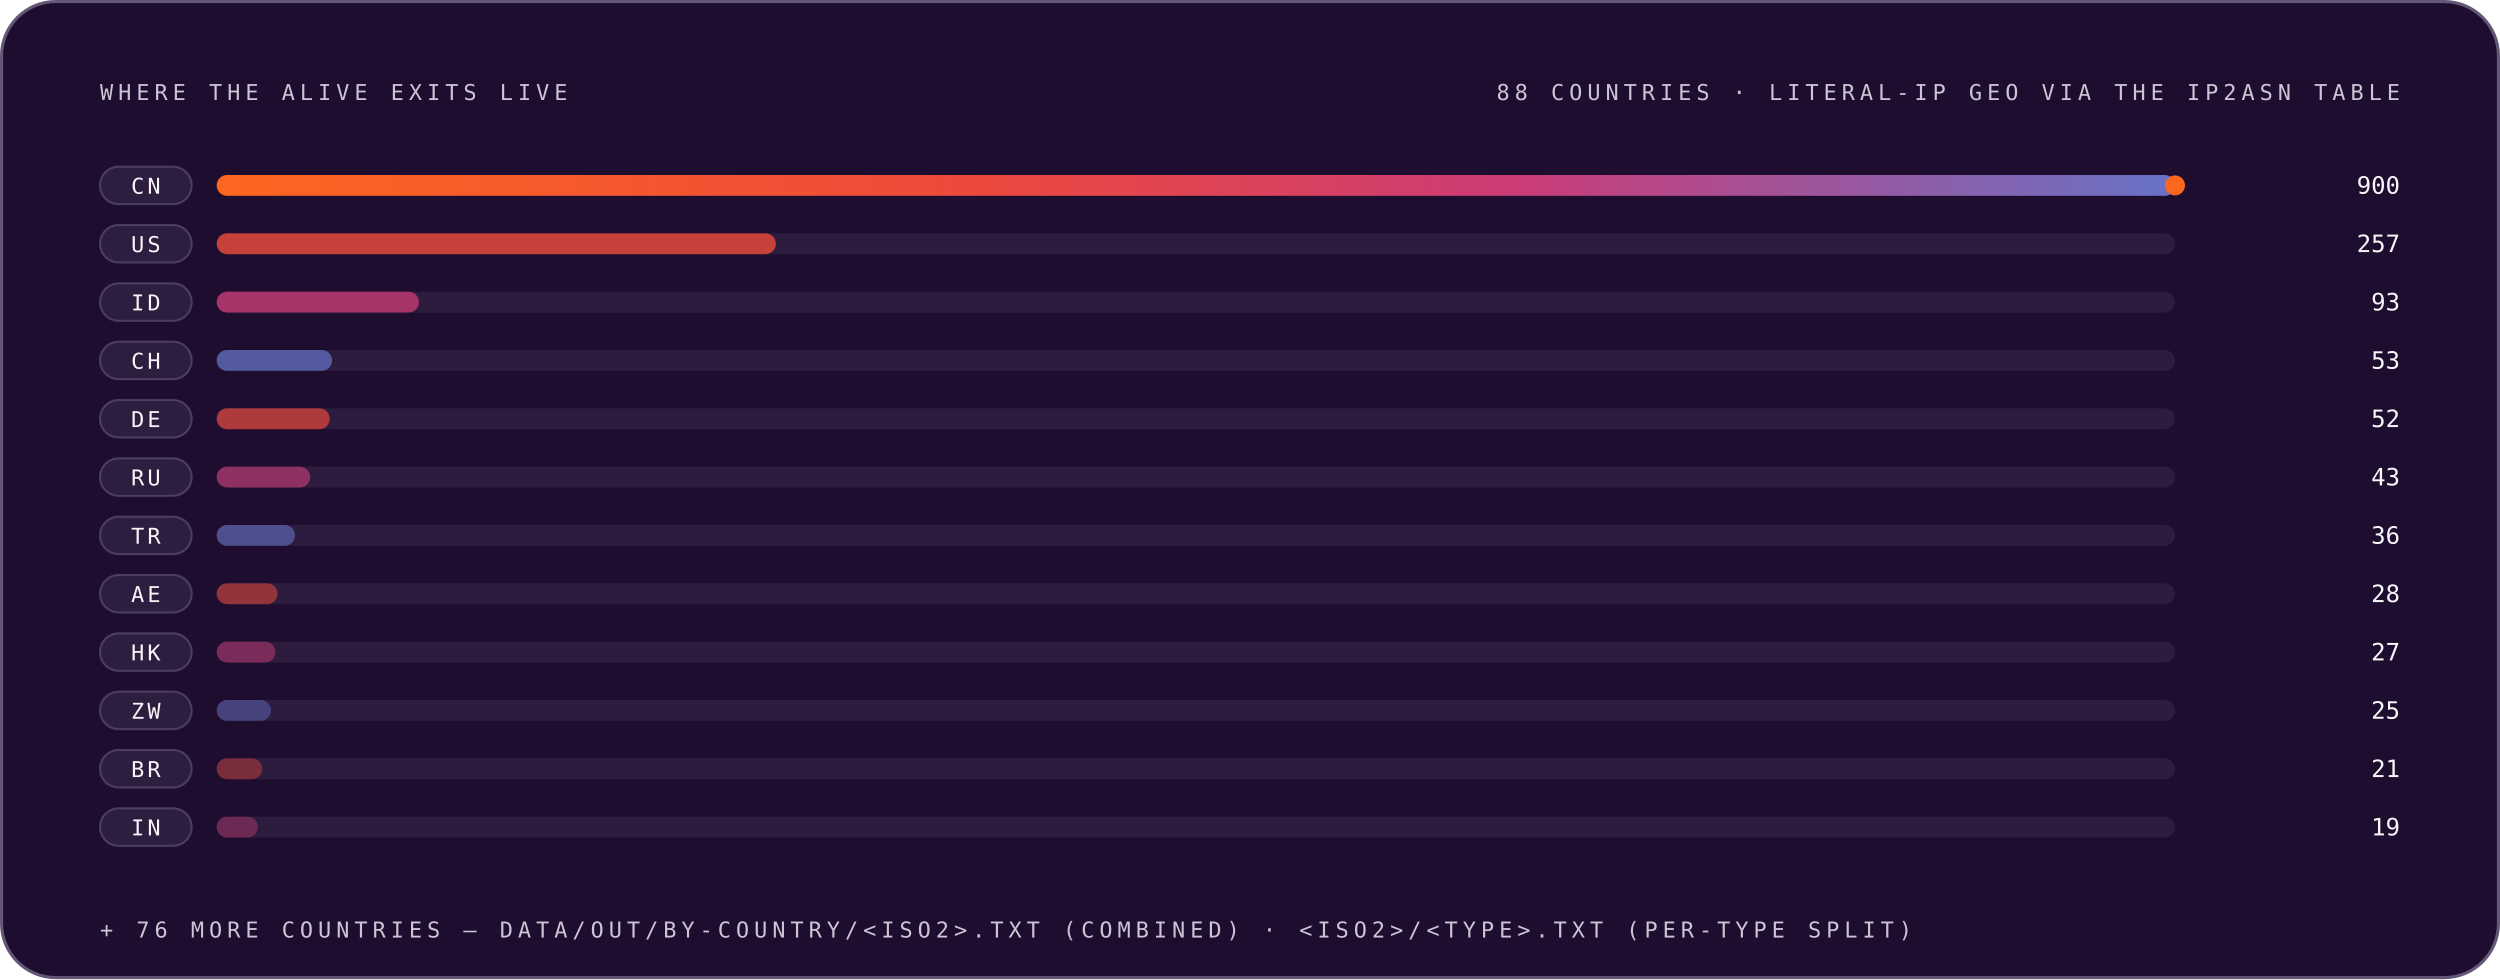
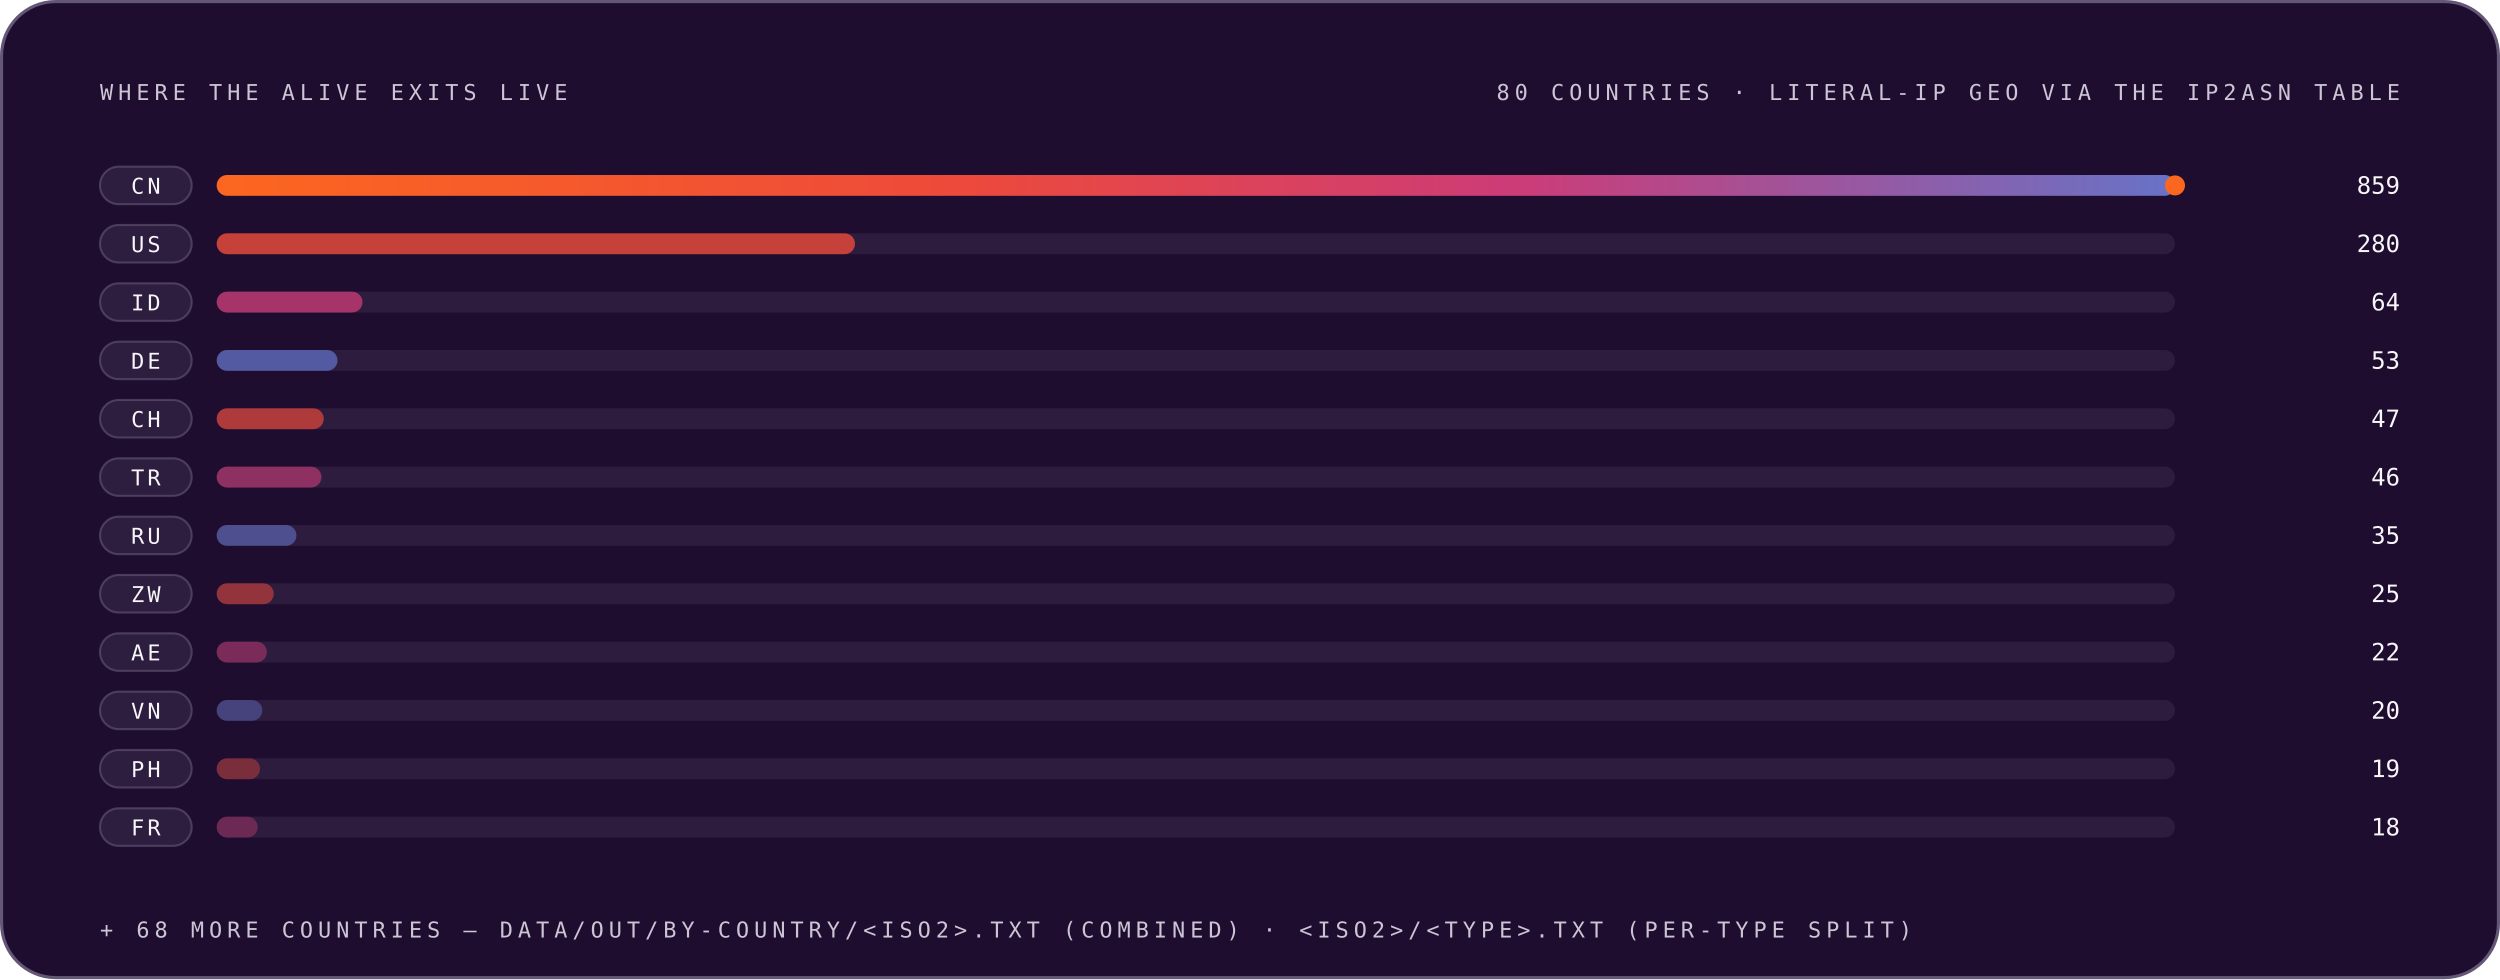
<svg xmlns="http://www.w3.org/2000/svg" width="1200" height="470" viewBox="0 0 1200 470" role="img" font-family="'Space Grotesk','Segoe UI',system-ui,-apple-system,sans-serif">
  <style>
.r{animation:rise .8s cubic-bezier(.2,.7,.2,1) both}
.d1{animation-delay:.08s}.d2{animation-delay:.16s}.d3{animation-delay:.24s}
.d4{animation-delay:.32s}.d5{animation-delay:.4s}.d6{animation-delay:.48s}
.d7{animation-delay:.56s}.d8{animation-delay:.64s}.d9{animation-delay:.74s}
.d10{animation-delay:.9s}.d11{animation-delay:1.05s}.d12{animation-delay:1.2s}
@keyframes rise{from{opacity:0;transform:translateY(12px)}to{opacity:1;transform:none}}
.gw{transform-box:fill-box;transform-origin:left center;animation:grow 1s cubic-bezier(.2,.7,.2,1) both}
@keyframes grow{from{transform:scaleX(0)}to{transform:scaleX(1)}}
.mh{animation:march 20s linear infinite}
@keyframes march{to{stroke-dashoffset:-400}}
.bt{transform-box:fill-box;transform-origin:center;animation:beat 2.8s ease-in-out infinite}
@keyframes beat{0%,84%,100%{transform:scale(1)}88%{transform:scale(1.05)}94%{transform:scale(1.01)}}
.pz{transform-box:fill-box;transform-origin:center;animation:ping 2.6s cubic-bezier(0,0,.2,1) infinite}
@keyframes ping{0%{transform:scale(.45);opacity:.85}75%,100%{transform:scale(2.5);opacity:0}}
.sp{animation:spin 12s linear infinite}
.sr{animation-duration:20s;animation-direction:reverse}
@keyframes spin{to{transform:rotate(360deg)}}
.sw{animation:sweep 7s cubic-bezier(.45,0,.25,1) infinite}
@keyframes sweep{0%,58%{transform:translateX(-660px) skewX(-16deg)}100%{transform:translateX(1380px) skewX(-16deg)}}
.dr{animation:drift 18s ease-in-out infinite alternate}
.da{animation-duration:26s;animation-delay:-9s}
.db{animation-duration:34s;animation-delay:-17s}
@keyframes drift{to{transform:translate(44px,-28px) scale(1.09)}}
.tk{animation:tw 3.4s ease-in-out infinite}
.ta{animation-delay:-1.1s}.tb{animation-delay:-2.3s}
@keyframes tw{0%,100%{opacity:.15}50%{opacity:1}}
.eq{transform-box:fill-box;transform-origin:center bottom;animation:eq 1.5s ease-in-out infinite}
.ea{animation-delay:-.38s}.eb{animation-delay:-.76s}.ec{animation-delay:-1.14s}
@keyframes eq{0%,100%{transform:scaleY(.3)}50%{transform:scaleY(1)}}
.cr{animation:caret 1.1s steps(2,jump-none) infinite}
@keyframes caret{50%{opacity:0}}
.dd{stroke-dasharray:100 100;animation:draw 1.15s cubic-bezier(.3,.6,.3,1) both}
@keyframes draw{from{stroke-dashoffset:100}to{stroke-dashoffset:0}}
.gq{animation:glowq 3.2s ease-in-out infinite}
@keyframes glowq{0%,100%{opacity:.35}50%{opacity:1}}
.wv{animation:wv 13s linear infinite}
.wb{animation-duration:19s;animation-direction:reverse}
.wc{animation-duration:27s}
@keyframes wv{to{transform:translateX(-170px)}}
@media (prefers-reduced-motion:reduce){*{animation:none!important}}
</style>
  <defs>
    <linearGradient id="bg-dark" x1="0" y1="0" x2="1" y2="0">
      <stop offset="0" stop-color="#FC671F" />
      <stop offset="0.38" stop-color="#ED4A3B" />
      <stop offset="0.66" stop-color="#CC3C77" />
      <stop offset="1" stop-color="#6574C9" />
    </linearGradient>
  </defs>
  <rect x="0.75" y="0.75" width="1198.5" height="468.5" rx="26" fill="#1E0D2F" stroke="#645676" stroke-width="1.5" />
  <text x="48" y="48" font-size="10.5" font-weight="500" font-family="'IBM Plex Mono',ui-monospace,'SFMono-Regular',Menlo,Consolas,monospace" letter-spacing="2.4" fill="#CCC5D5">WHERE THE ALIVE EXITS LIVE</text>
-   <text x="1152" y="48" font-size="10.5" font-weight="500" font-family="'IBM Plex Mono',ui-monospace,'SFMono-Regular',Menlo,Consolas,monospace" letter-spacing="2.4" text-anchor="end" fill="#CCC5D5">88 COUNTRIES · LITERAL-IP GEO VIA THE IP2ASN TABLE</text>
+   <text x="1152" y="48" font-size="10.5" font-weight="500" font-family="'IBM Plex Mono',ui-monospace,'SFMono-Regular',Menlo,Consolas,monospace" letter-spacing="2.4" text-anchor="end" fill="#CCC5D5">80 COUNTRIES · LITERAL-IP GEO VIA THE IP2ASN TABLE</text>
  <g class="r d2">
    <rect x="48" y="80" width="44" height="18" rx="9" fill="#4F3F62" fill-opacity="0.32" stroke="#645676" stroke-opacity="0.62" stroke-width="1" />
    <text x="70" y="93" font-size="10.5" font-weight="500" font-family="'IBM Plex Mono',ui-monospace,'SFMono-Regular',Menlo,Consolas,monospace" letter-spacing="1.5" text-anchor="middle" fill="#F7F6F9">CN</text>
    <rect x="104" y="84" width="940" height="10" rx="5" fill="#645676" fill-opacity="0.217" />
    <rect x="104" y="84" width="940.0" height="10" rx="5" fill="url(#bg-dark)" opacity="1.0" class="gw d4" />
-     <text x="1152" y="93" font-size="11.5" font-weight="500" font-family="'IBM Plex Mono',ui-monospace,'SFMono-Regular',Menlo,Consolas,monospace" text-anchor="end" fill="#F7F6F9">900</text>
+     <text x="1152" y="93" font-size="11.5" font-weight="500" font-family="'IBM Plex Mono',ui-monospace,'SFMono-Regular',Menlo,Consolas,monospace" text-anchor="end" fill="#F7F6F9">859</text>
  </g>
  <circle cx="1044.0" cy="89" r="4" fill="none" stroke="#FC671F" stroke-width="1.6" class="pz" />
  <circle cx="1044.0" cy="89" r="4" fill="#FC671F" />
  <g class="r d3">
    <rect x="48" y="108" width="44" height="18" rx="9" fill="#4F3F62" fill-opacity="0.32" stroke="#645676" stroke-opacity="0.62" stroke-width="1" />
    <text x="70" y="121" font-size="10.5" font-weight="500" font-family="'IBM Plex Mono',ui-monospace,'SFMono-Regular',Menlo,Consolas,monospace" letter-spacing="1.5" text-anchor="middle" fill="#F7F6F9">US</text>
    <rect x="104" y="112" width="940" height="10" rx="5" fill="#645676" fill-opacity="0.217" />
-     <rect x="104" y="112" width="268.4" height="10" rx="5" fill="#ED4A3B" fill-opacity="0.80" class="gw d5" />
-     <text x="1152" y="121" font-size="11.5" font-weight="500" font-family="'IBM Plex Mono',ui-monospace,'SFMono-Regular',Menlo,Consolas,monospace" text-anchor="end" fill="#F7F6F9">257</text>
+     <rect x="104" y="112" width="306.4" height="10" rx="5" fill="#ED4A3B" fill-opacity="0.80" class="gw d5" />
+     <text x="1152" y="121" font-size="11.5" font-weight="500" font-family="'IBM Plex Mono',ui-monospace,'SFMono-Regular',Menlo,Consolas,monospace" text-anchor="end" fill="#F7F6F9">280</text>
  </g>
  <g class="r d4">
    <rect x="48" y="136" width="44" height="18" rx="9" fill="#4F3F62" fill-opacity="0.32" stroke="#645676" stroke-opacity="0.62" stroke-width="1" />
    <text x="70" y="149" font-size="10.5" font-weight="500" font-family="'IBM Plex Mono',ui-monospace,'SFMono-Regular',Menlo,Consolas,monospace" letter-spacing="1.5" text-anchor="middle" fill="#F7F6F9">ID</text>
    <rect x="104" y="140" width="940" height="10" rx="5" fill="#645676" fill-opacity="0.217" />
-     <rect x="104" y="140" width="97.1" height="10" rx="5" fill="#CC3C77" fill-opacity="0.76" class="gw d6" />
-     <text x="1152" y="149" font-size="11.5" font-weight="500" font-family="'IBM Plex Mono',ui-monospace,'SFMono-Regular',Menlo,Consolas,monospace" text-anchor="end" fill="#F7F6F9">93</text>
+     <rect x="104" y="140" width="70.0" height="10" rx="5" fill="#CC3C77" fill-opacity="0.76" class="gw d6" />
+     <text x="1152" y="149" font-size="11.5" font-weight="500" font-family="'IBM Plex Mono',ui-monospace,'SFMono-Regular',Menlo,Consolas,monospace" text-anchor="end" fill="#F7F6F9">64</text>
  </g>
  <g class="r d5">
    <rect x="48" y="164" width="44" height="18" rx="9" fill="#4F3F62" fill-opacity="0.32" stroke="#645676" stroke-opacity="0.62" stroke-width="1" />
-     <text x="70" y="177" font-size="10.5" font-weight="500" font-family="'IBM Plex Mono',ui-monospace,'SFMono-Regular',Menlo,Consolas,monospace" letter-spacing="1.5" text-anchor="middle" fill="#F7F6F9">CH</text>
+     <text x="70" y="177" font-size="10.5" font-weight="500" font-family="'IBM Plex Mono',ui-monospace,'SFMono-Regular',Menlo,Consolas,monospace" letter-spacing="1.5" text-anchor="middle" fill="#F7F6F9">DE</text>
    <rect x="104" y="168" width="940" height="10" rx="5" fill="#645676" fill-opacity="0.217" />
-     <rect x="104" y="168" width="55.4" height="10" rx="5" fill="#6574C9" fill-opacity="0.71" class="gw d7" />
+     <rect x="104" y="168" width="58.0" height="10" rx="5" fill="#6574C9" fill-opacity="0.71" class="gw d7" />
    <text x="1152" y="177" font-size="11.5" font-weight="500" font-family="'IBM Plex Mono',ui-monospace,'SFMono-Regular',Menlo,Consolas,monospace" text-anchor="end" fill="#F7F6F9">53</text>
  </g>
  <g class="r d6">
    <rect x="48" y="192" width="44" height="18" rx="9" fill="#4F3F62" fill-opacity="0.32" stroke="#645676" stroke-opacity="0.62" stroke-width="1" />
-     <text x="70" y="205" font-size="10.5" font-weight="500" font-family="'IBM Plex Mono',ui-monospace,'SFMono-Regular',Menlo,Consolas,monospace" letter-spacing="1.5" text-anchor="middle" fill="#F7F6F9">DE</text>
+     <text x="70" y="205" font-size="10.5" font-weight="500" font-family="'IBM Plex Mono',ui-monospace,'SFMono-Regular',Menlo,Consolas,monospace" letter-spacing="1.5" text-anchor="middle" fill="#F7F6F9">CH</text>
    <rect x="104" y="196" width="940" height="10" rx="5" fill="#645676" fill-opacity="0.217" />
-     <rect x="104" y="196" width="54.3" height="10" rx="5" fill="#ED4A3B" fill-opacity="0.67" class="gw d8" />
-     <text x="1152" y="205" font-size="11.5" font-weight="500" font-family="'IBM Plex Mono',ui-monospace,'SFMono-Regular',Menlo,Consolas,monospace" text-anchor="end" fill="#F7F6F9">52</text>
+     <rect x="104" y="196" width="51.4" height="10" rx="5" fill="#ED4A3B" fill-opacity="0.67" class="gw d8" />
+     <text x="1152" y="205" font-size="11.5" font-weight="500" font-family="'IBM Plex Mono',ui-monospace,'SFMono-Regular',Menlo,Consolas,monospace" text-anchor="end" fill="#F7F6F9">47</text>
  </g>
  <g class="r d7">
    <rect x="48" y="220" width="44" height="18" rx="9" fill="#4F3F62" fill-opacity="0.32" stroke="#645676" stroke-opacity="0.62" stroke-width="1" />
-     <text x="70" y="233" font-size="10.5" font-weight="500" font-family="'IBM Plex Mono',ui-monospace,'SFMono-Regular',Menlo,Consolas,monospace" letter-spacing="1.5" text-anchor="middle" fill="#F7F6F9">RU</text>
+     <text x="70" y="233" font-size="10.5" font-weight="500" font-family="'IBM Plex Mono',ui-monospace,'SFMono-Regular',Menlo,Consolas,monospace" letter-spacing="1.5" text-anchor="middle" fill="#F7F6F9">TR</text>
    <rect x="104" y="224" width="940" height="10" rx="5" fill="#645676" fill-opacity="0.217" />
-     <rect x="104" y="224" width="44.9" height="10" rx="5" fill="#CC3C77" fill-opacity="0.62" class="gw d9" />
-     <text x="1152" y="233" font-size="11.5" font-weight="500" font-family="'IBM Plex Mono',ui-monospace,'SFMono-Regular',Menlo,Consolas,monospace" text-anchor="end" fill="#F7F6F9">43</text>
+     <rect x="104" y="224" width="50.3" height="10" rx="5" fill="#CC3C77" fill-opacity="0.62" class="gw d9" />
+     <text x="1152" y="233" font-size="11.5" font-weight="500" font-family="'IBM Plex Mono',ui-monospace,'SFMono-Regular',Menlo,Consolas,monospace" text-anchor="end" fill="#F7F6F9">46</text>
  </g>
  <g class="r d8">
    <rect x="48" y="248" width="44" height="18" rx="9" fill="#4F3F62" fill-opacity="0.32" stroke="#645676" stroke-opacity="0.62" stroke-width="1" />
-     <text x="70" y="261" font-size="10.5" font-weight="500" font-family="'IBM Plex Mono',ui-monospace,'SFMono-Regular',Menlo,Consolas,monospace" letter-spacing="1.5" text-anchor="middle" fill="#F7F6F9">TR</text>
+     <text x="70" y="261" font-size="10.5" font-weight="500" font-family="'IBM Plex Mono',ui-monospace,'SFMono-Regular',Menlo,Consolas,monospace" letter-spacing="1.5" text-anchor="middle" fill="#F7F6F9">RU</text>
    <rect x="104" y="252" width="940" height="10" rx="5" fill="#645676" fill-opacity="0.217" />
-     <rect x="104" y="252" width="37.6" height="10" rx="5" fill="#6574C9" fill-opacity="0.58" class="gw d10" />
-     <text x="1152" y="261" font-size="11.5" font-weight="500" font-family="'IBM Plex Mono',ui-monospace,'SFMono-Regular',Menlo,Consolas,monospace" text-anchor="end" fill="#F7F6F9">36</text>
+     <rect x="104" y="252" width="38.3" height="10" rx="5" fill="#6574C9" fill-opacity="0.58" class="gw d10" />
+     <text x="1152" y="261" font-size="11.5" font-weight="500" font-family="'IBM Plex Mono',ui-monospace,'SFMono-Regular',Menlo,Consolas,monospace" text-anchor="end" fill="#F7F6F9">35</text>
  </g>
  <g class="r d9">
    <rect x="48" y="276" width="44" height="18" rx="9" fill="#4F3F62" fill-opacity="0.32" stroke="#645676" stroke-opacity="0.62" stroke-width="1" />
-     <text x="70" y="289" font-size="10.5" font-weight="500" font-family="'IBM Plex Mono',ui-monospace,'SFMono-Regular',Menlo,Consolas,monospace" letter-spacing="1.5" text-anchor="middle" fill="#F7F6F9">AE</text>
+     <text x="70" y="289" font-size="10.5" font-weight="500" font-family="'IBM Plex Mono',ui-monospace,'SFMono-Regular',Menlo,Consolas,monospace" letter-spacing="1.5" text-anchor="middle" fill="#F7F6F9">ZW</text>
    <rect x="104" y="280" width="940" height="10" rx="5" fill="#645676" fill-opacity="0.217" />
-     <rect x="104" y="280" width="29.2" height="10" rx="5" fill="#ED4A3B" fill-opacity="0.53" class="gw d11" />
-     <text x="1152" y="289" font-size="11.5" font-weight="500" font-family="'IBM Plex Mono',ui-monospace,'SFMono-Regular',Menlo,Consolas,monospace" text-anchor="end" fill="#F7F6F9">28</text>
+     <rect x="104" y="280" width="27.4" height="10" rx="5" fill="#ED4A3B" fill-opacity="0.53" class="gw d11" />
+     <text x="1152" y="289" font-size="11.5" font-weight="500" font-family="'IBM Plex Mono',ui-monospace,'SFMono-Regular',Menlo,Consolas,monospace" text-anchor="end" fill="#F7F6F9">25</text>
  </g>
  <g class="r d10">
    <rect x="48" y="304" width="44" height="18" rx="9" fill="#4F3F62" fill-opacity="0.32" stroke="#645676" stroke-opacity="0.62" stroke-width="1" />
-     <text x="70" y="317" font-size="10.5" font-weight="500" font-family="'IBM Plex Mono',ui-monospace,'SFMono-Regular',Menlo,Consolas,monospace" letter-spacing="1.5" text-anchor="middle" fill="#F7F6F9">HK</text>
+     <text x="70" y="317" font-size="10.5" font-weight="500" font-family="'IBM Plex Mono',ui-monospace,'SFMono-Regular',Menlo,Consolas,monospace" letter-spacing="1.5" text-anchor="middle" fill="#F7F6F9">AE</text>
    <rect x="104" y="308" width="940" height="10" rx="5" fill="#645676" fill-opacity="0.217" />
-     <rect x="104" y="308" width="28.2" height="10" rx="5" fill="#CC3C77" fill-opacity="0.49" class="gw d12" />
-     <text x="1152" y="317" font-size="11.5" font-weight="500" font-family="'IBM Plex Mono',ui-monospace,'SFMono-Regular',Menlo,Consolas,monospace" text-anchor="end" fill="#F7F6F9">27</text>
+     <rect x="104" y="308" width="24.1" height="10" rx="5" fill="#CC3C77" fill-opacity="0.49" class="gw d12" />
+     <text x="1152" y="317" font-size="11.5" font-weight="500" font-family="'IBM Plex Mono',ui-monospace,'SFMono-Regular',Menlo,Consolas,monospace" text-anchor="end" fill="#F7F6F9">22</text>
  </g>
  <g class="r d11">
    <rect x="48" y="332" width="44" height="18" rx="9" fill="#4F3F62" fill-opacity="0.32" stroke="#645676" stroke-opacity="0.62" stroke-width="1" />
-     <text x="70" y="345" font-size="10.5" font-weight="500" font-family="'IBM Plex Mono',ui-monospace,'SFMono-Regular',Menlo,Consolas,monospace" letter-spacing="1.5" text-anchor="middle" fill="#F7F6F9">ZW</text>
+     <text x="70" y="345" font-size="10.5" font-weight="500" font-family="'IBM Plex Mono',ui-monospace,'SFMono-Regular',Menlo,Consolas,monospace" letter-spacing="1.5" text-anchor="middle" fill="#F7F6F9">VN</text>
    <rect x="104" y="336" width="940" height="10" rx="5" fill="#645676" fill-opacity="0.217" />
-     <rect x="104" y="336" width="26.1" height="10" rx="5" fill="#6574C9" fill-opacity="0.45" class="gw d12" />
-     <text x="1152" y="345" font-size="11.5" font-weight="500" font-family="'IBM Plex Mono',ui-monospace,'SFMono-Regular',Menlo,Consolas,monospace" text-anchor="end" fill="#F7F6F9">25</text>
+     <rect x="104" y="336" width="21.9" height="10" rx="5" fill="#6574C9" fill-opacity="0.45" class="gw d12" />
+     <text x="1152" y="345" font-size="11.5" font-weight="500" font-family="'IBM Plex Mono',ui-monospace,'SFMono-Regular',Menlo,Consolas,monospace" text-anchor="end" fill="#F7F6F9">20</text>
  </g>
  <g class="r d12">
    <rect x="48" y="360" width="44" height="18" rx="9" fill="#4F3F62" fill-opacity="0.32" stroke="#645676" stroke-opacity="0.62" stroke-width="1" />
-     <text x="70" y="373" font-size="10.5" font-weight="500" font-family="'IBM Plex Mono',ui-monospace,'SFMono-Regular',Menlo,Consolas,monospace" letter-spacing="1.5" text-anchor="middle" fill="#F7F6F9">BR</text>
+     <text x="70" y="373" font-size="10.5" font-weight="500" font-family="'IBM Plex Mono',ui-monospace,'SFMono-Regular',Menlo,Consolas,monospace" letter-spacing="1.5" text-anchor="middle" fill="#F7F6F9">PH</text>
    <rect x="104" y="364" width="940" height="10" rx="5" fill="#645676" fill-opacity="0.217" />
-     <rect x="104" y="364" width="21.9" height="10" rx="5" fill="#ED4A3B" fill-opacity="0.40" class="gw d12" />
-     <text x="1152" y="373" font-size="11.5" font-weight="500" font-family="'IBM Plex Mono',ui-monospace,'SFMono-Regular',Menlo,Consolas,monospace" text-anchor="end" fill="#F7F6F9">21</text>
+     <rect x="104" y="364" width="20.8" height="10" rx="5" fill="#ED4A3B" fill-opacity="0.40" class="gw d12" />
+     <text x="1152" y="373" font-size="11.5" font-weight="500" font-family="'IBM Plex Mono',ui-monospace,'SFMono-Regular',Menlo,Consolas,monospace" text-anchor="end" fill="#F7F6F9">19</text>
  </g>
  <g class="r d12">
    <rect x="48" y="388" width="44" height="18" rx="9" fill="#4F3F62" fill-opacity="0.32" stroke="#645676" stroke-opacity="0.62" stroke-width="1" />
-     <text x="70" y="401" font-size="10.5" font-weight="500" font-family="'IBM Plex Mono',ui-monospace,'SFMono-Regular',Menlo,Consolas,monospace" letter-spacing="1.5" text-anchor="middle" fill="#F7F6F9">IN</text>
+     <text x="70" y="401" font-size="10.5" font-weight="500" font-family="'IBM Plex Mono',ui-monospace,'SFMono-Regular',Menlo,Consolas,monospace" letter-spacing="1.5" text-anchor="middle" fill="#F7F6F9">FR</text>
    <rect x="104" y="392" width="940" height="10" rx="5" fill="#645676" fill-opacity="0.217" />
-     <rect x="104" y="392" width="19.8" height="10" rx="5" fill="#CC3C77" fill-opacity="0.40" class="gw d12" />
-     <text x="1152" y="401" font-size="11.5" font-weight="500" font-family="'IBM Plex Mono',ui-monospace,'SFMono-Regular',Menlo,Consolas,monospace" text-anchor="end" fill="#F7F6F9">19</text>
+     <rect x="104" y="392" width="19.7" height="10" rx="5" fill="#CC3C77" fill-opacity="0.40" class="gw d12" />
+     <text x="1152" y="401" font-size="11.5" font-weight="500" font-family="'IBM Plex Mono',ui-monospace,'SFMono-Regular',Menlo,Consolas,monospace" text-anchor="end" fill="#F7F6F9">18</text>
  </g>
  <g class="r d10">
-     <text x="48" y="450" font-size="10.5" font-weight="500" font-family="'IBM Plex Mono',ui-monospace,'SFMono-Regular',Menlo,Consolas,monospace" letter-spacing="2.4" fill="#CCC5D5">+ 76 MORE COUNTRIES — DATA/OUT/BY-COUNTRY/&lt;ISO2&gt;.TXT (COMBINED) · &lt;ISO2&gt;/&lt;TYPE&gt;.TXT (PER-TYPE SPLIT)</text>
+     <text x="48" y="450" font-size="10.5" font-weight="500" font-family="'IBM Plex Mono',ui-monospace,'SFMono-Regular',Menlo,Consolas,monospace" letter-spacing="2.4" fill="#CCC5D5">+ 68 MORE COUNTRIES — DATA/OUT/BY-COUNTRY/&lt;ISO2&gt;.TXT (COMBINED) · &lt;ISO2&gt;/&lt;TYPE&gt;.TXT (PER-TYPE SPLIT)</text>
  </g>
</svg>
